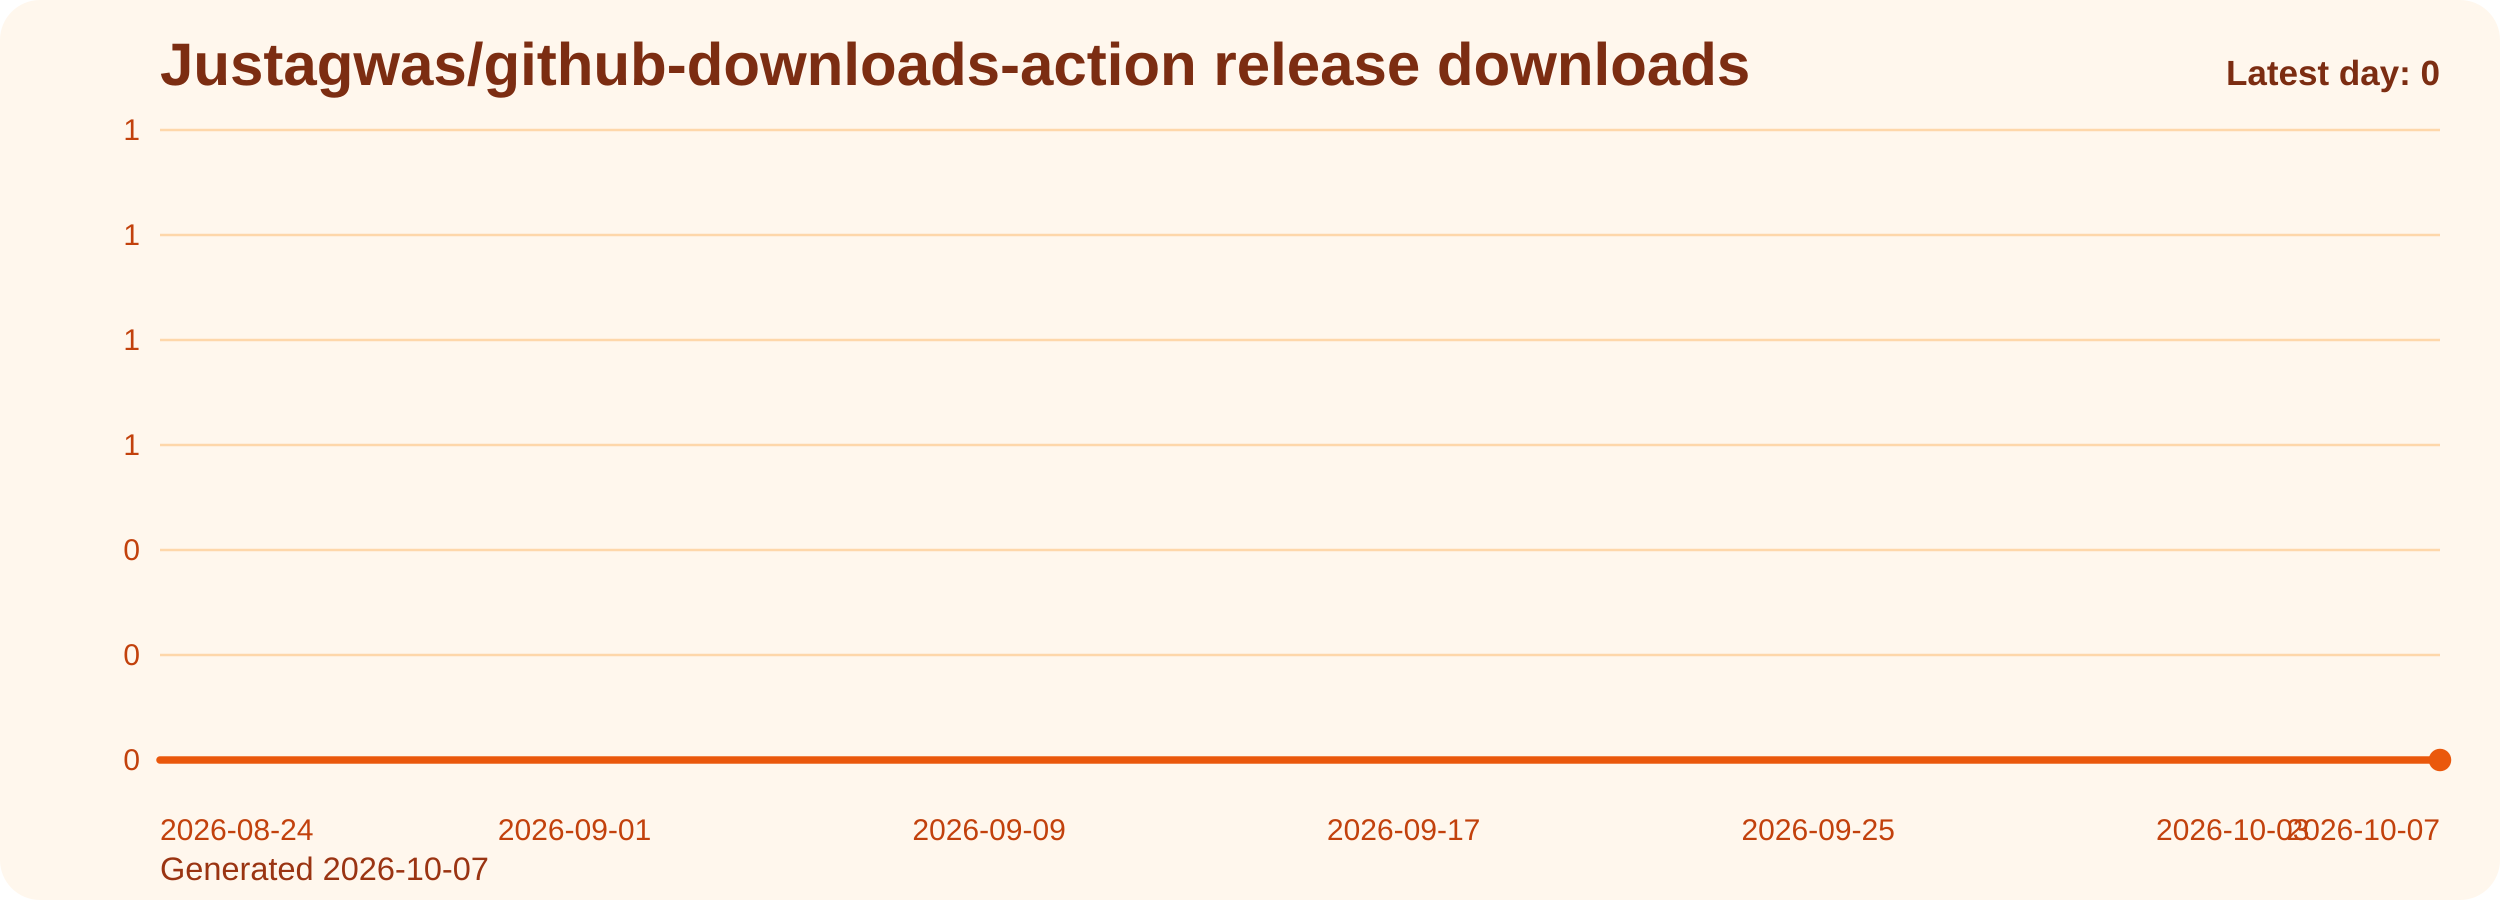
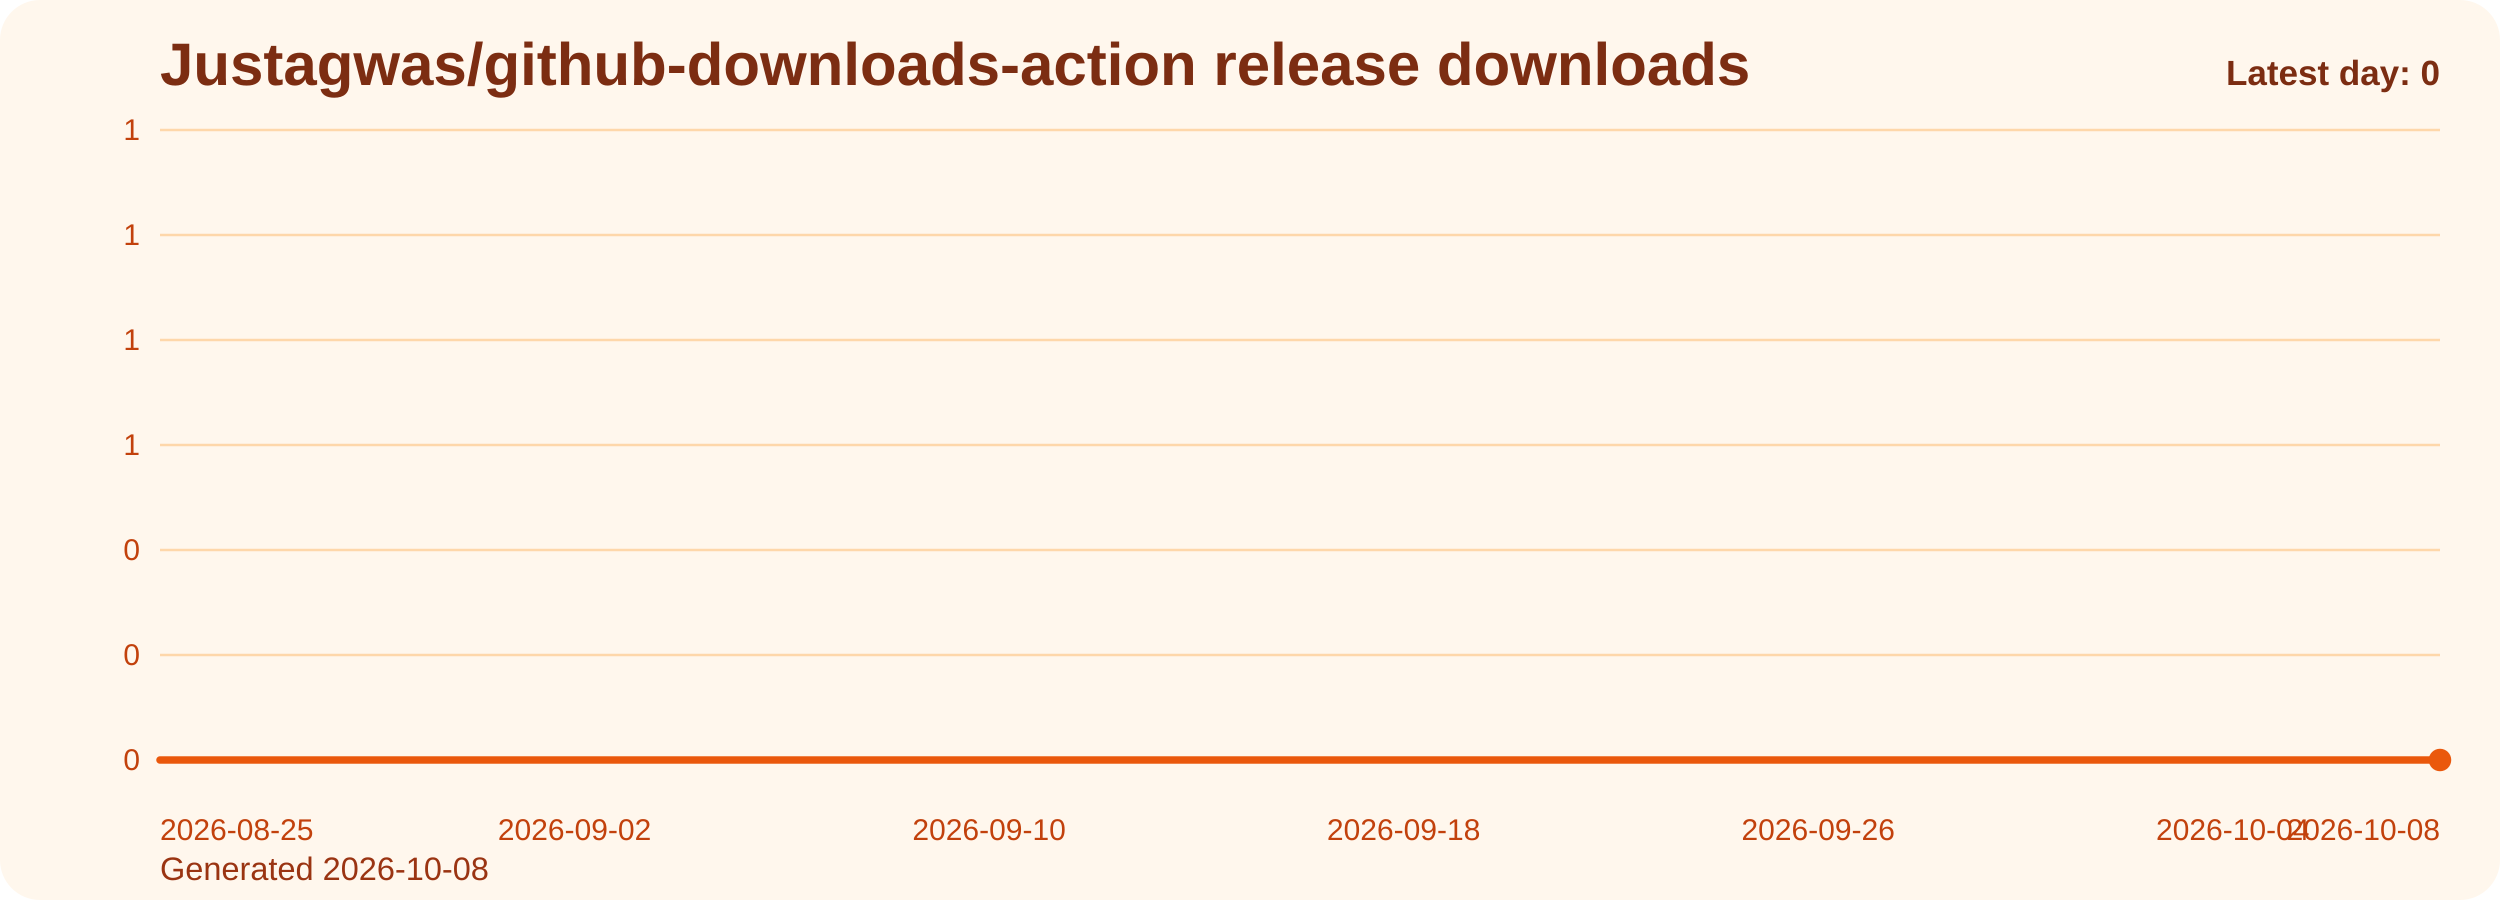
<svg xmlns="http://www.w3.org/2000/svg" viewBox="0 0 1000 360" role="img" aria-label="Justagwas/github-downloads-action release downloads chart">
  <defs>
    <linearGradient id="fill-daily-orange" x1="0" y1="0" x2="0" y2="1">
      <stop offset="0%" stop-color="#f97316" stop-opacity="0.32" />
      <stop offset="100%" stop-color="#f97316" stop-opacity="0.05" />
    </linearGradient>
    <style>
      .bg { fill: #fff7ed; }
      .title { font: 700 24px Arial, sans-serif; fill: #7c2d12; }
      .sub { font: 400 13px Arial, sans-serif; fill: #9a3412; }
      .grid { stroke: #fed7aa; stroke-width: 1; }
      .axis { font: 400 12px Arial, sans-serif; fill: #c2410c; }
      .line { fill: none; stroke: #ea580c; stroke-width: 3; stroke-linecap: round; stroke-linejoin: round; }
      .dot { fill: #ea580c; }
      .value { font: 600 11px Arial, sans-serif; fill: #9a3412; }
      .latest { font: 700 14px Arial, sans-serif; fill: #7c2d12; }
    </style>
  </defs>
  <rect class="bg" x="0" y="0" width="1000" height="360" rx="16" />
  <text class="title" x="64" y="34">Justagwas/github-downloads-action release downloads</text>
-   <text class="sub" x="64" y="352">Generated 2026-10-07</text>
+   <text class="sub" x="64" y="352">Generated 2026-10-08</text>
  <line x1="64" y1="52.00" x2="976" y2="52.00" class="grid" />
  <text x="56" y="56.00" text-anchor="end" class="axis">1</text>
  <line x1="64" y1="94.00" x2="976" y2="94.00" class="grid" />
  <text x="56" y="98.00" text-anchor="end" class="axis">1</text>
  <line x1="64" y1="136.00" x2="976" y2="136.00" class="grid" />
  <text x="56" y="140.00" text-anchor="end" class="axis">1</text>
  <line x1="64" y1="178.00" x2="976" y2="178.00" class="grid" />
  <text x="56" y="182.00" text-anchor="end" class="axis">1</text>
  <line x1="64" y1="220.00" x2="976" y2="220.00" class="grid" />
  <text x="56" y="224.00" text-anchor="end" class="axis">0</text>
  <line x1="64" y1="262.00" x2="976" y2="262.00" class="grid" />
  <text x="56" y="266.00" text-anchor="end" class="axis">0</text>
  <line x1="64" y1="304.00" x2="976" y2="304.00" class="grid" />
  <text x="56" y="308.00" text-anchor="end" class="axis">0</text>
  <path d="M 64.00 304 L 64.00 304.00 L 84.73 304.00 L 105.45 304.00 L 126.18 304.00 L 146.91 304.00 L 167.64 304.00 L 188.36 304.00 L 209.09 304.00 L 229.82 304.00 L 250.55 304.00 L 271.27 304.00 L 292.00 304.00 L 312.73 304.00 L 333.45 304.00 L 354.18 304.00 L 374.91 304.00 L 395.64 304.00 L 416.36 304.00 L 437.09 304.00 L 457.82 304.00 L 478.55 304.00 L 499.27 304.00 L 520.00 304.00 L 540.73 304.00 L 561.45 304.00 L 582.18 304.00 L 602.91 304.00 L 623.64 304.00 L 644.36 304.00 L 665.09 304.00 L 685.82 304.00 L 706.55 304.00 L 727.27 304.00 L 748.00 304.00 L 768.73 304.00 L 789.45 304.00 L 810.18 304.00 L 830.91 304.00 L 851.64 304.00 L 872.36 304.00 L 893.09 304.00 L 913.82 304.00 L 934.55 304.00 L 955.27 304.00 L 976.00 304.00 L 976.00 304 Z" fill="url(#fill-daily-orange)" />
  <polyline class="line" points="64.00,304.00 84.73,304.00 105.45,304.00 126.18,304.00 146.91,304.00 167.64,304.00 188.36,304.00 209.09,304.00 229.82,304.00 250.55,304.00 271.27,304.00 292.00,304.00 312.73,304.00 333.45,304.00 354.18,304.00 374.91,304.00 395.64,304.00 416.36,304.00 437.09,304.00 457.82,304.00 478.55,304.00 499.27,304.00 520.00,304.00 540.73,304.00 561.45,304.00 582.18,304.00 602.91,304.00 623.64,304.00 644.36,304.00 665.09,304.00 685.82,304.00 706.55,304.00 727.27,304.00 748.00,304.00 768.73,304.00 789.45,304.00 810.18,304.00 830.91,304.00 851.64,304.00 872.36,304.00 893.09,304.00 913.82,304.00 934.55,304.00 955.27,304.00 976.00,304.00" />
  <circle class="dot" cx="976.00" cy="304.00" r="4.5" />
-   <text class="axis" x="64.00" y="336" text-anchor="start">2026-08-24</text>
-   <text class="axis" x="229.82" y="336" text-anchor="middle">2026-09-01</text>
-   <text class="axis" x="395.64" y="336" text-anchor="middle">2026-09-09</text>
-   <text class="axis" x="561.45" y="336" text-anchor="middle">2026-09-17</text>
-   <text class="axis" x="727.27" y="336" text-anchor="middle">2026-09-25</text>
-   <text class="axis" x="893.09" y="336" text-anchor="middle">2026-10-03</text>
-   <text class="axis" x="976.00" y="336" text-anchor="end">2026-10-07</text>
+   <text class="axis" x="64.00" y="336" text-anchor="start">2026-08-25</text>
+   <text class="axis" x="229.82" y="336" text-anchor="middle">2026-09-02</text>
+   <text class="axis" x="395.64" y="336" text-anchor="middle">2026-09-10</text>
+   <text class="axis" x="561.45" y="336" text-anchor="middle">2026-09-18</text>
+   <text class="axis" x="727.27" y="336" text-anchor="middle">2026-09-26</text>
+   <text class="axis" x="893.09" y="336" text-anchor="middle">2026-10-04</text>
+   <text class="axis" x="976.00" y="336" text-anchor="end">2026-10-08</text>
  <text class="latest" x="976" y="34" text-anchor="end">Latest day: 0</text>
</svg>
